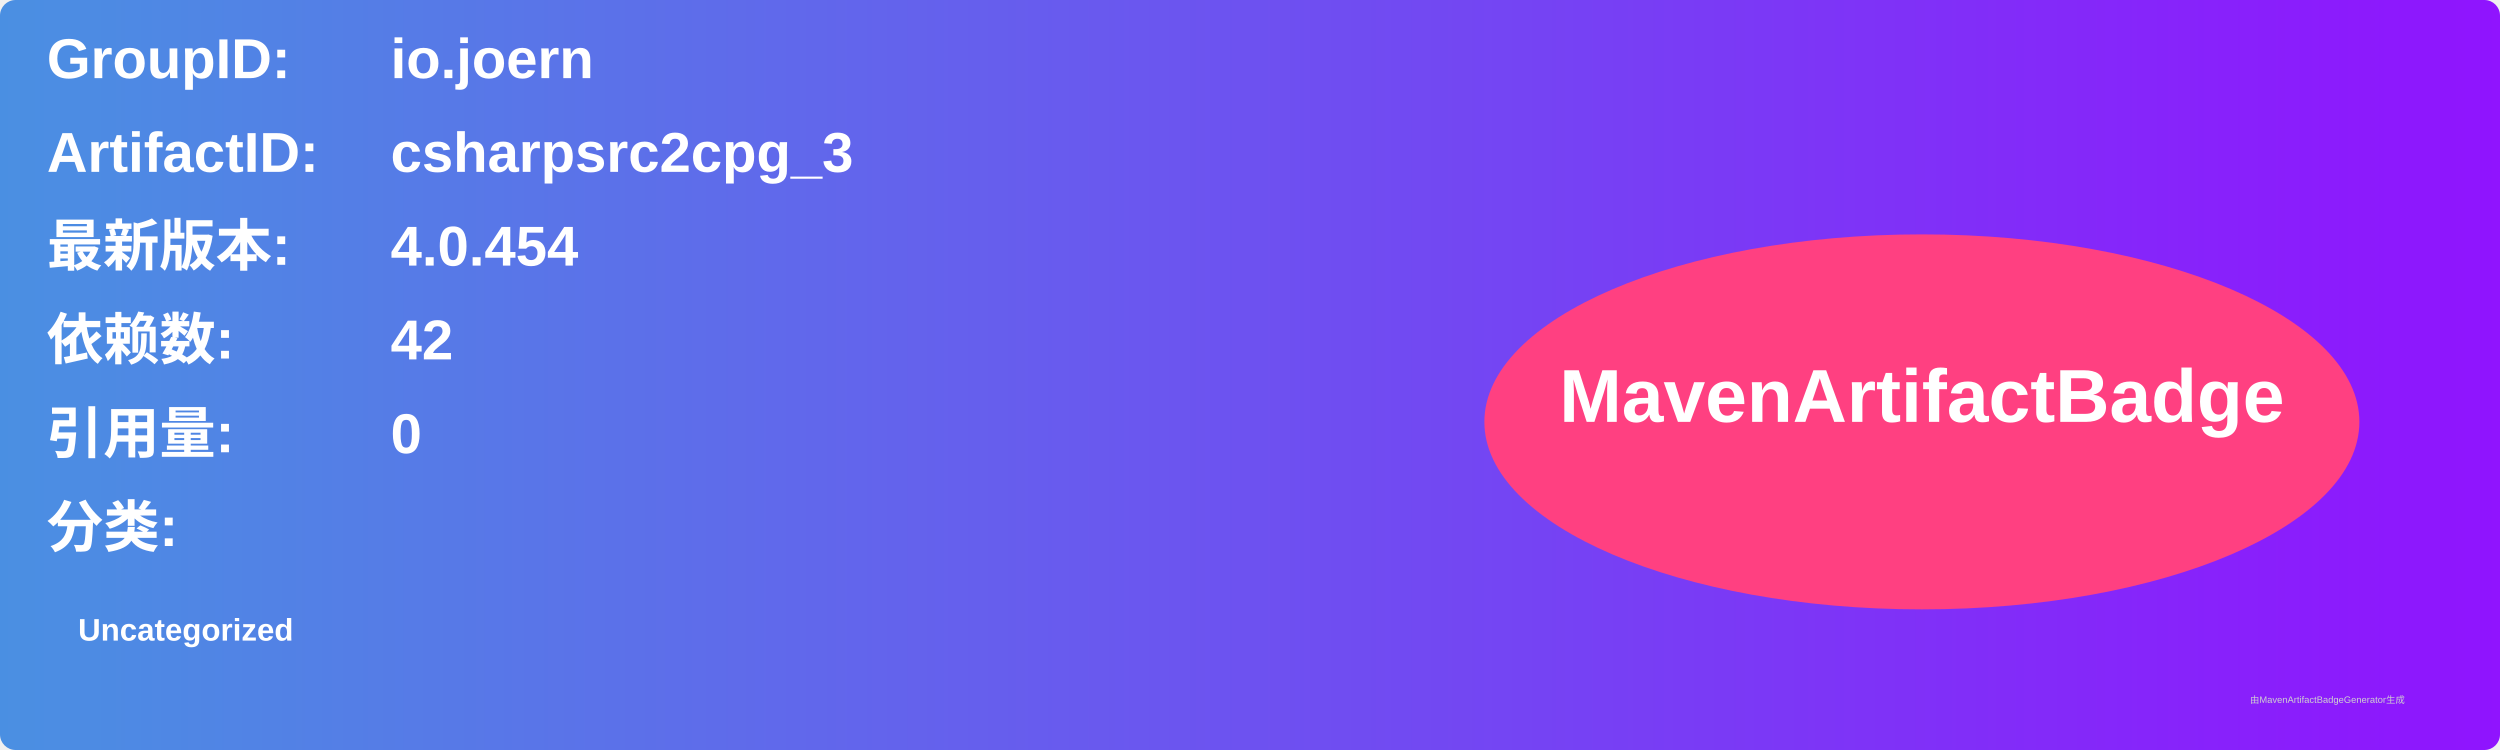
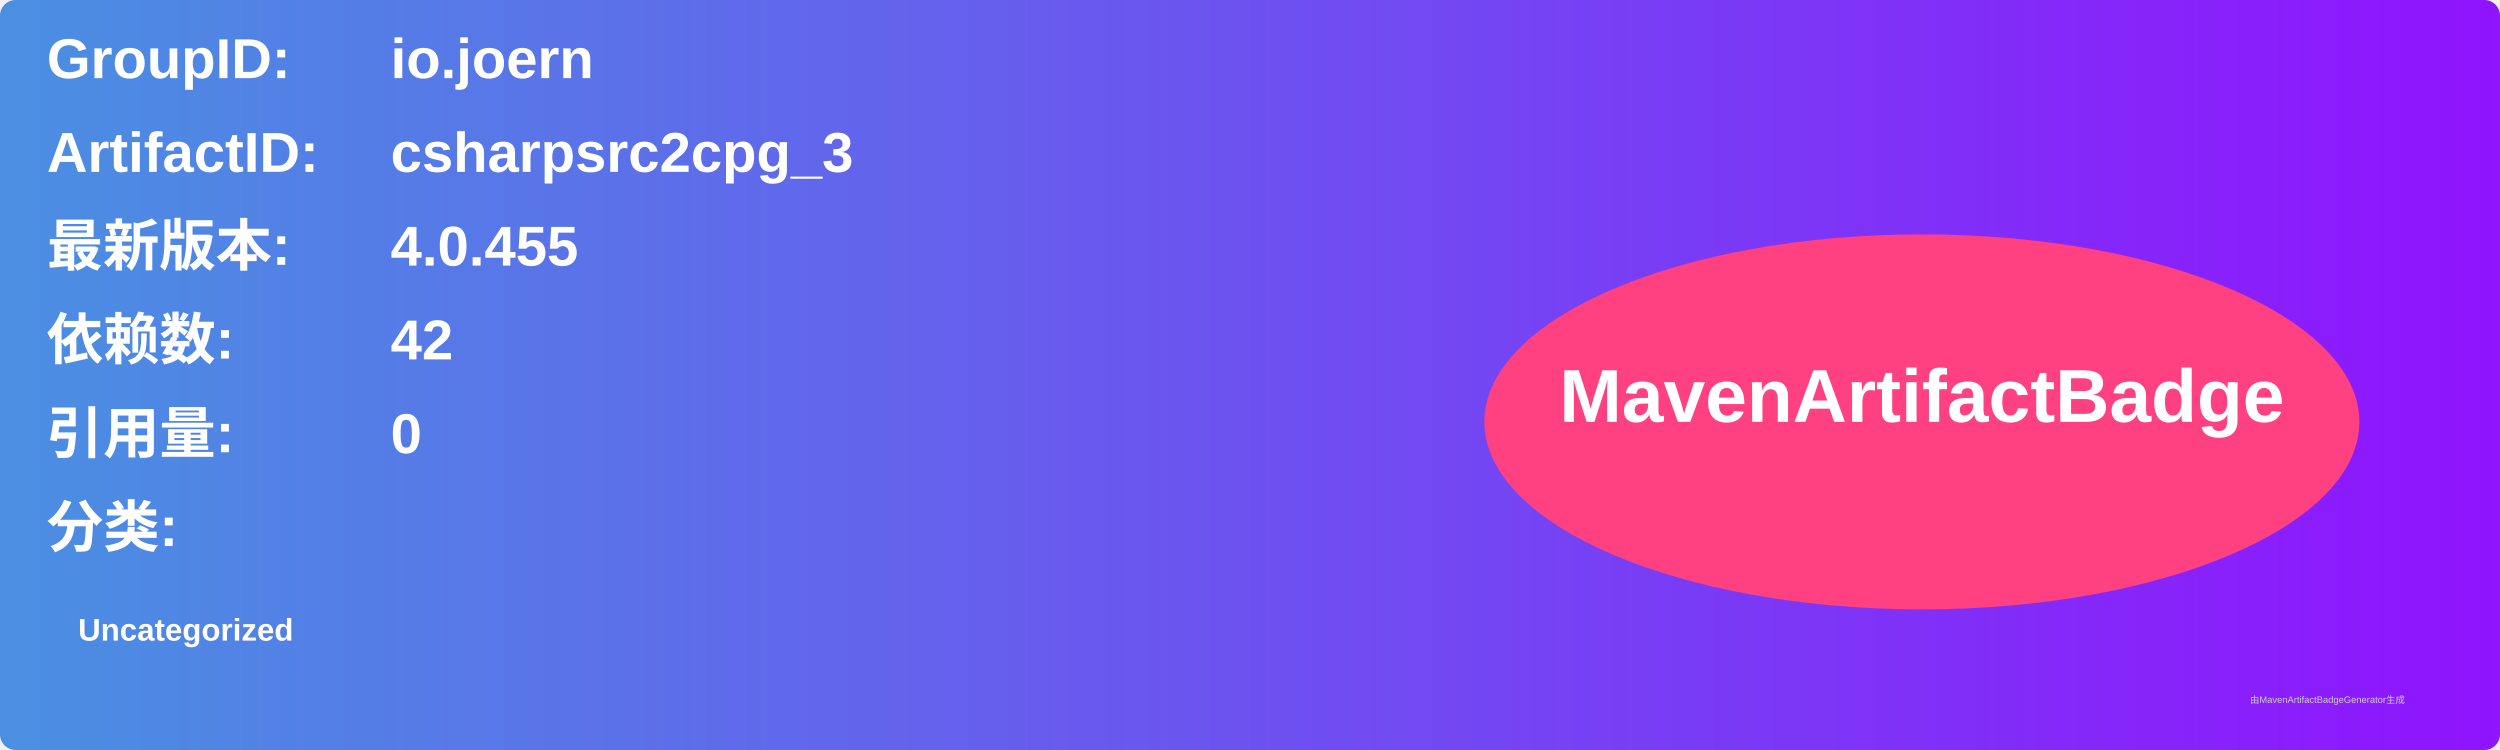
<svg xmlns="http://www.w3.org/2000/svg" width="800" height="240" viewBox="0 0 800 240">
  <linearGradient id="grad" x1="0%" y1="0%" x2="100%" y2="0%">
    <stop offset="0%" stop-color="#4a90e2" />
    <stop offset="100%" stop-color="#9013fe" />
  </linearGradient>
  <rect width="100%" height="100%" rx="5" ry="5" fill="url(#grad)" />
  <g transform="translate(15, 15)">
    <text x="0" y="10" font-family="Arial" font-size="18" fill="white" font-weight="bold" width="260">GroupID:</text>
    <text x="110" y="10" font-family="Arial" font-size="18" fill="white" font-weight="bold" width="460">io.joern</text>
    <text x="0" y="40" font-family="Arial" font-size="18" fill="white" font-weight="bold" width="260">ArtifactID:</text>
    <text x="110" y="40" font-family="Arial" font-size="18" fill="white" font-weight="bold" width="460">csharpsrc2cpg_3</text>
    <text x="0" y="70" font-family="Arial" font-size="18" fill="white" font-weight="bold">最新版本:</text>
    <text x="110" y="70" font-family="Arial" font-size="18" fill="white" font-weight="bold">
-       <tspan font-weight="bold">4.0.454</tspan>
+       <tspan font-weight="bold">4.0.455</tspan>
    </text>
    <text x="0" y="100" font-family="Arial" font-size="18" fill="white" font-weight="bold">依赖数: </text>
    <text x="110" y="100" font-family="Arial" font-size="18" fill="white">
      <tspan font-weight="bold">42</tspan>
    </text>
    <text x="0" y="130" font-family="Arial" font-size="18" fill="white" font-weight="bold">引用量: </text>
    <text x="110" y="130" font-family="Arial" font-size="18" fill="white">
      <tspan font-weight="bold">0</tspan>
    </text>
    <text x="0" y="160" font-family="Arial" font-size="18" fill="white" font-weight="bold">分类:</text>
    <text x="10" y="190" font-family="Arial" font-size="10" fill="white">
      <tspan font-weight="bold">Uncategorized</tspan>
    </text>
    <ellipse cx="600" cy="120" rx="140" ry="60" fill="#ff4081" />
    <text x="600" y="120" text-anchor="middle" font-family="Arial" font-size="24" fill="white" font-weight="bold">MavenArtifactBadge</text>
  </g>
  <text x="720" y="225" font-family="Arial" font-size="3" fill="#d0d0d0">由MavenArtifactBadgeGenerator生成</text>
</svg>
